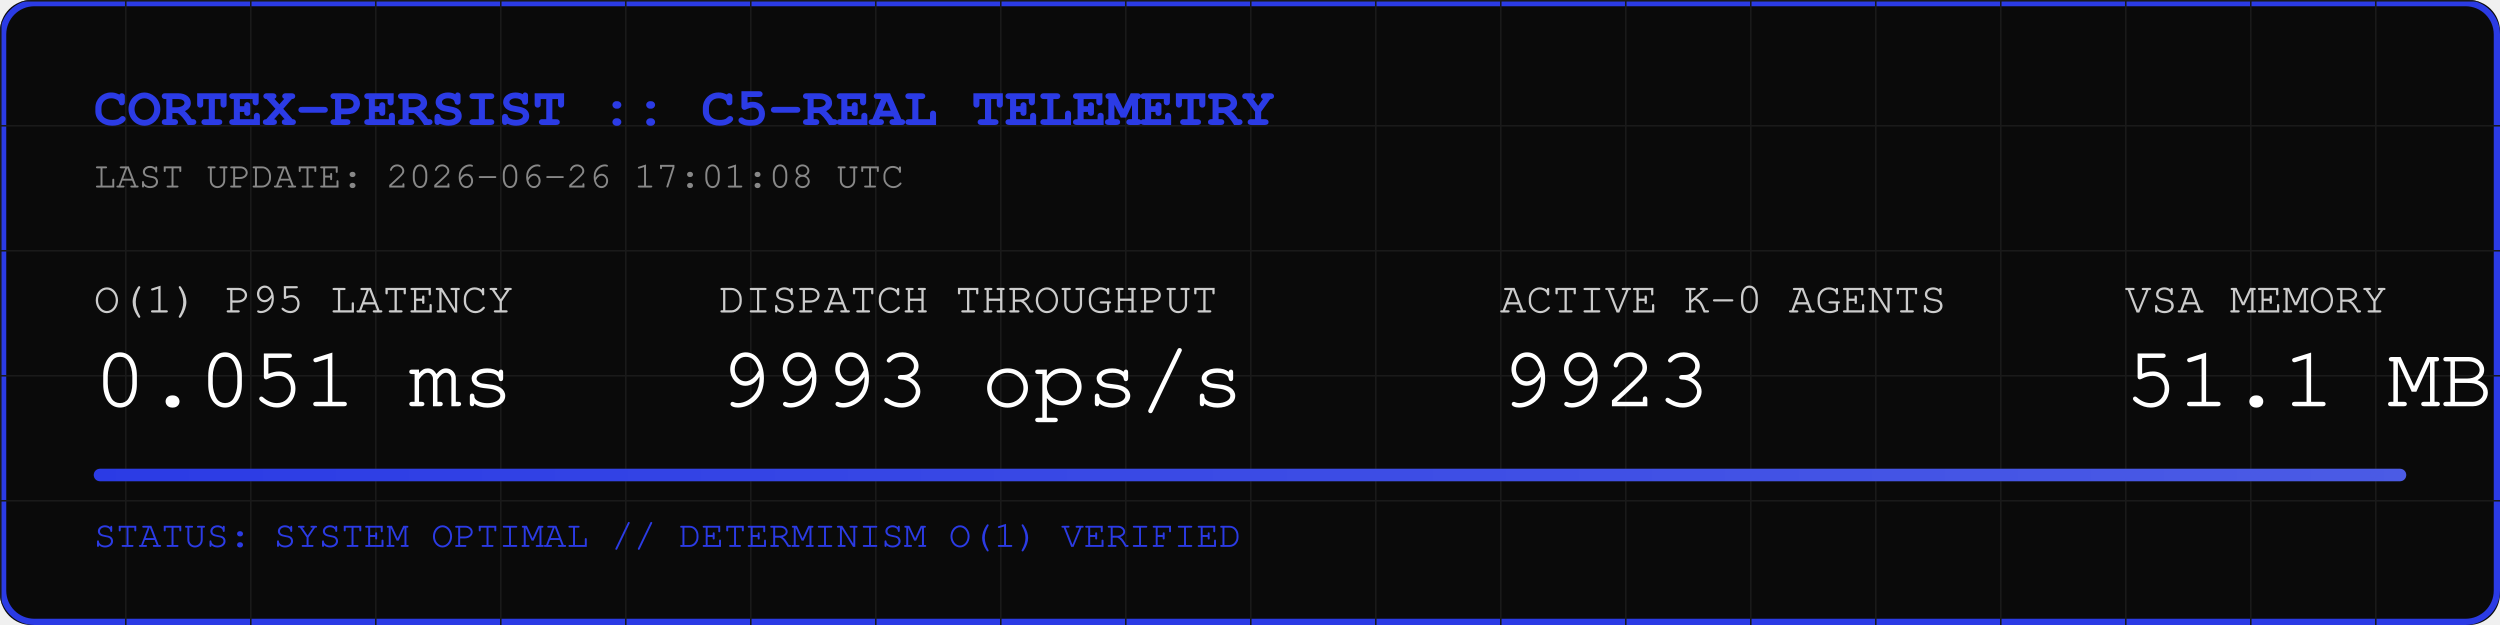
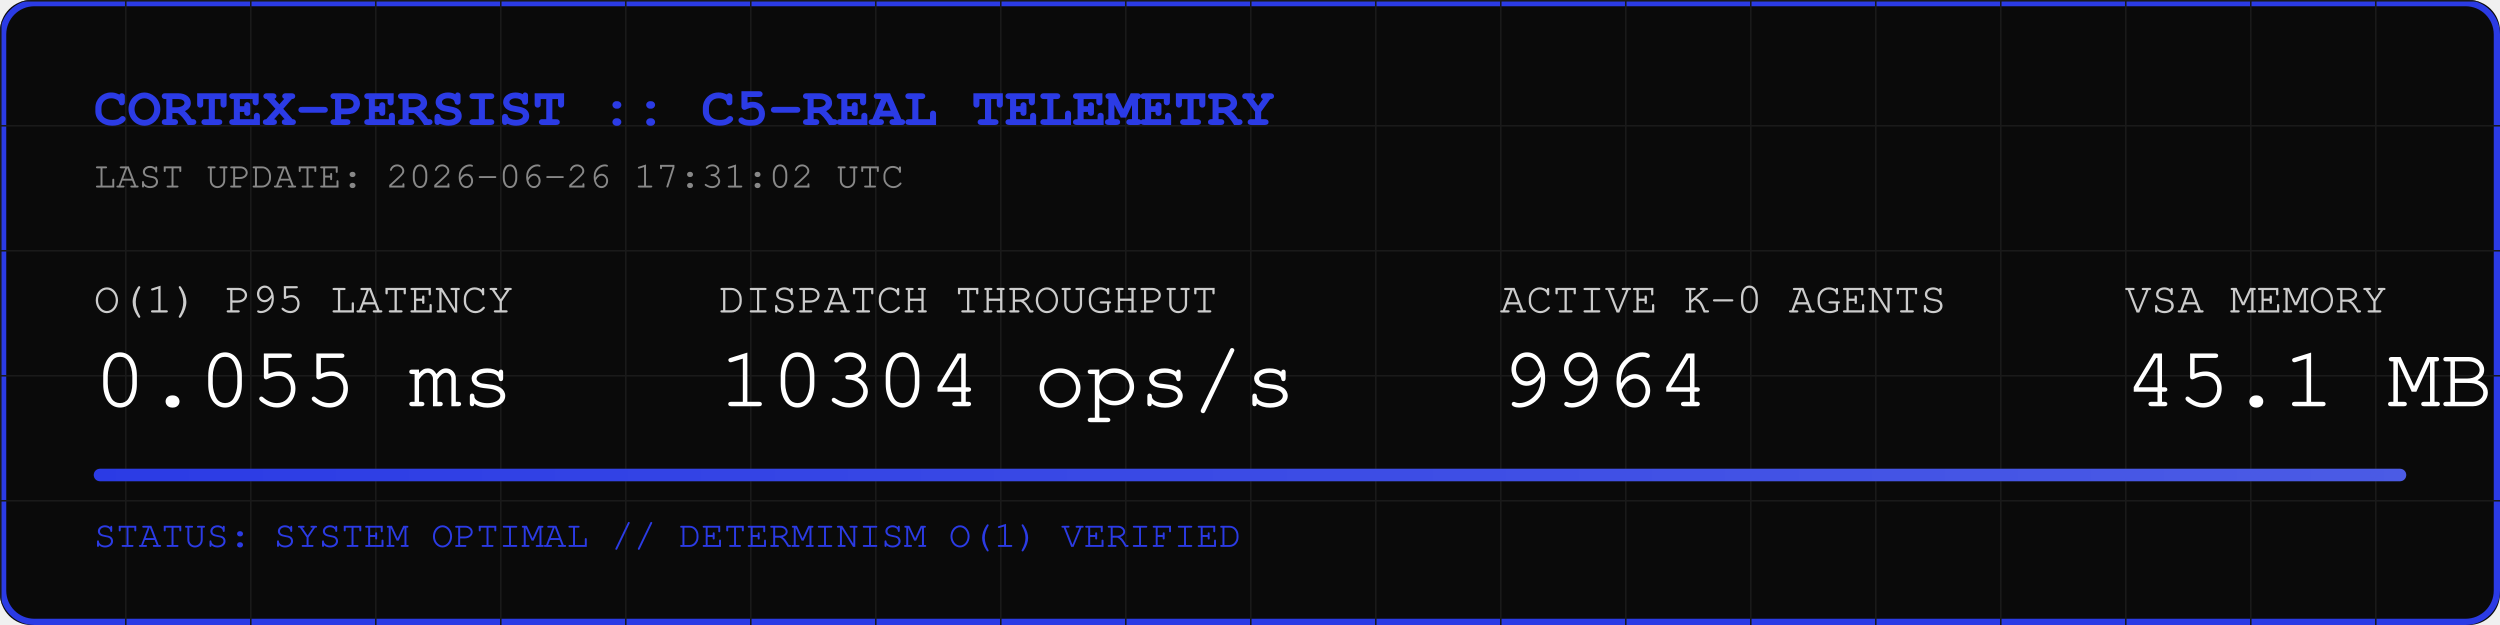
<svg xmlns="http://www.w3.org/2000/svg" width="800" height="200" viewBox="0 0 800 200">
  <rect width="800" height="200" fill="#0A0A0A" rx="10" />
  <rect width="798" height="198" x="1" y="1" fill="none" stroke="#2B3BE5" stroke-width="2" rx="10" />
  <defs>
    <pattern id="grid" width="40" height="40" patternUnits="userSpaceOnUse">
      <path d="M 40 0 L 0 0 0 40" fill="none" stroke="#1A1A1A" stroke-width="1" />
    </pattern>
    <linearGradient id="neon" x1="0%" y1="0%" x2="100%" y2="0%">
      <stop offset="0%" stop-color="#2B3BE5" />
      <stop offset="100%" stop-color="#4B5BE5" />
    </linearGradient>
  </defs>
  <rect width="800" height="200" fill="url(#grid)" rx="10" />
  <text x="30" y="40" font-family="Courier, monospace" font-size="18" fill="#2B3BE5" font-weight="bold">CORTEX-PERSIST :: C5-REAL TELEMETRY</text>
-   <text x="30" y="60" font-family="Courier, monospace" font-size="12" fill="#888888">LAST UPDATE: 2026-06-26 17:01:08 UTC</text>
+   <text x="30" y="60" font-family="Courier, monospace" font-size="12" fill="#888888">LAST UPDATE: 2026-06-26 17:31:02 UTC</text>
  <g transform="translate(30, 100)">
    <text x="0" y="0" font-family="Courier, monospace" font-size="14" fill="#CCCCCC">O(1) P95 LATENCY</text>
-     <text x="0" y="30" font-family="Courier, monospace" font-size="28" fill="#FFFFFF">0.051 ms</text>
+     <text x="0" y="30" font-family="Courier, monospace" font-size="28" fill="#FFFFFF">0.055 ms</text>
    <text x="200" y="0" font-family="Courier, monospace" font-size="14" fill="#CCCCCC">DISPATCH THROUGHPUT</text>
-     <text x="200" y="30" font-family="Courier, monospace" font-size="28" fill="#FFFFFF">9993 ops/s</text>
+     <text x="200" y="30" font-family="Courier, monospace" font-size="28" fill="#FFFFFF">10304 ops/s</text>
    <text x="450" y="0" font-family="Courier, monospace" font-size="14" fill="#CCCCCC">ACTIVE K-0 AGENTS</text>
-     <text x="450" y="30" font-family="Courier, monospace" font-size="28" fill="#FFFFFF">9923</text>
+     <text x="450" y="30" font-family="Courier, monospace" font-size="28" fill="#FFFFFF">9964</text>
    <text x="650" y="0" font-family="Courier, monospace" font-size="14" fill="#CCCCCC">VSA MEMORY</text>
-     <text x="650" y="30" font-family="Courier, monospace" font-size="28" fill="#FFFFFF">51.1 MB</text>
+     <text x="650" y="30" font-family="Courier, monospace" font-size="28" fill="#FFFFFF">45.1 MB</text>
  </g>
  <rect x="30" y="150" width="740" height="4" fill="#1A1A1A" rx="2" />
  <rect x="30" y="150" width="740" height="4" fill="url(#neon)" rx="2" />
  <text x="30" y="175" font-family="Courier, monospace" font-size="12" fill="#2B3BE5">STATUS: SYSTEM OPTIMAL // DETERMINISM O(1) VERIFIED</text>
</svg>
